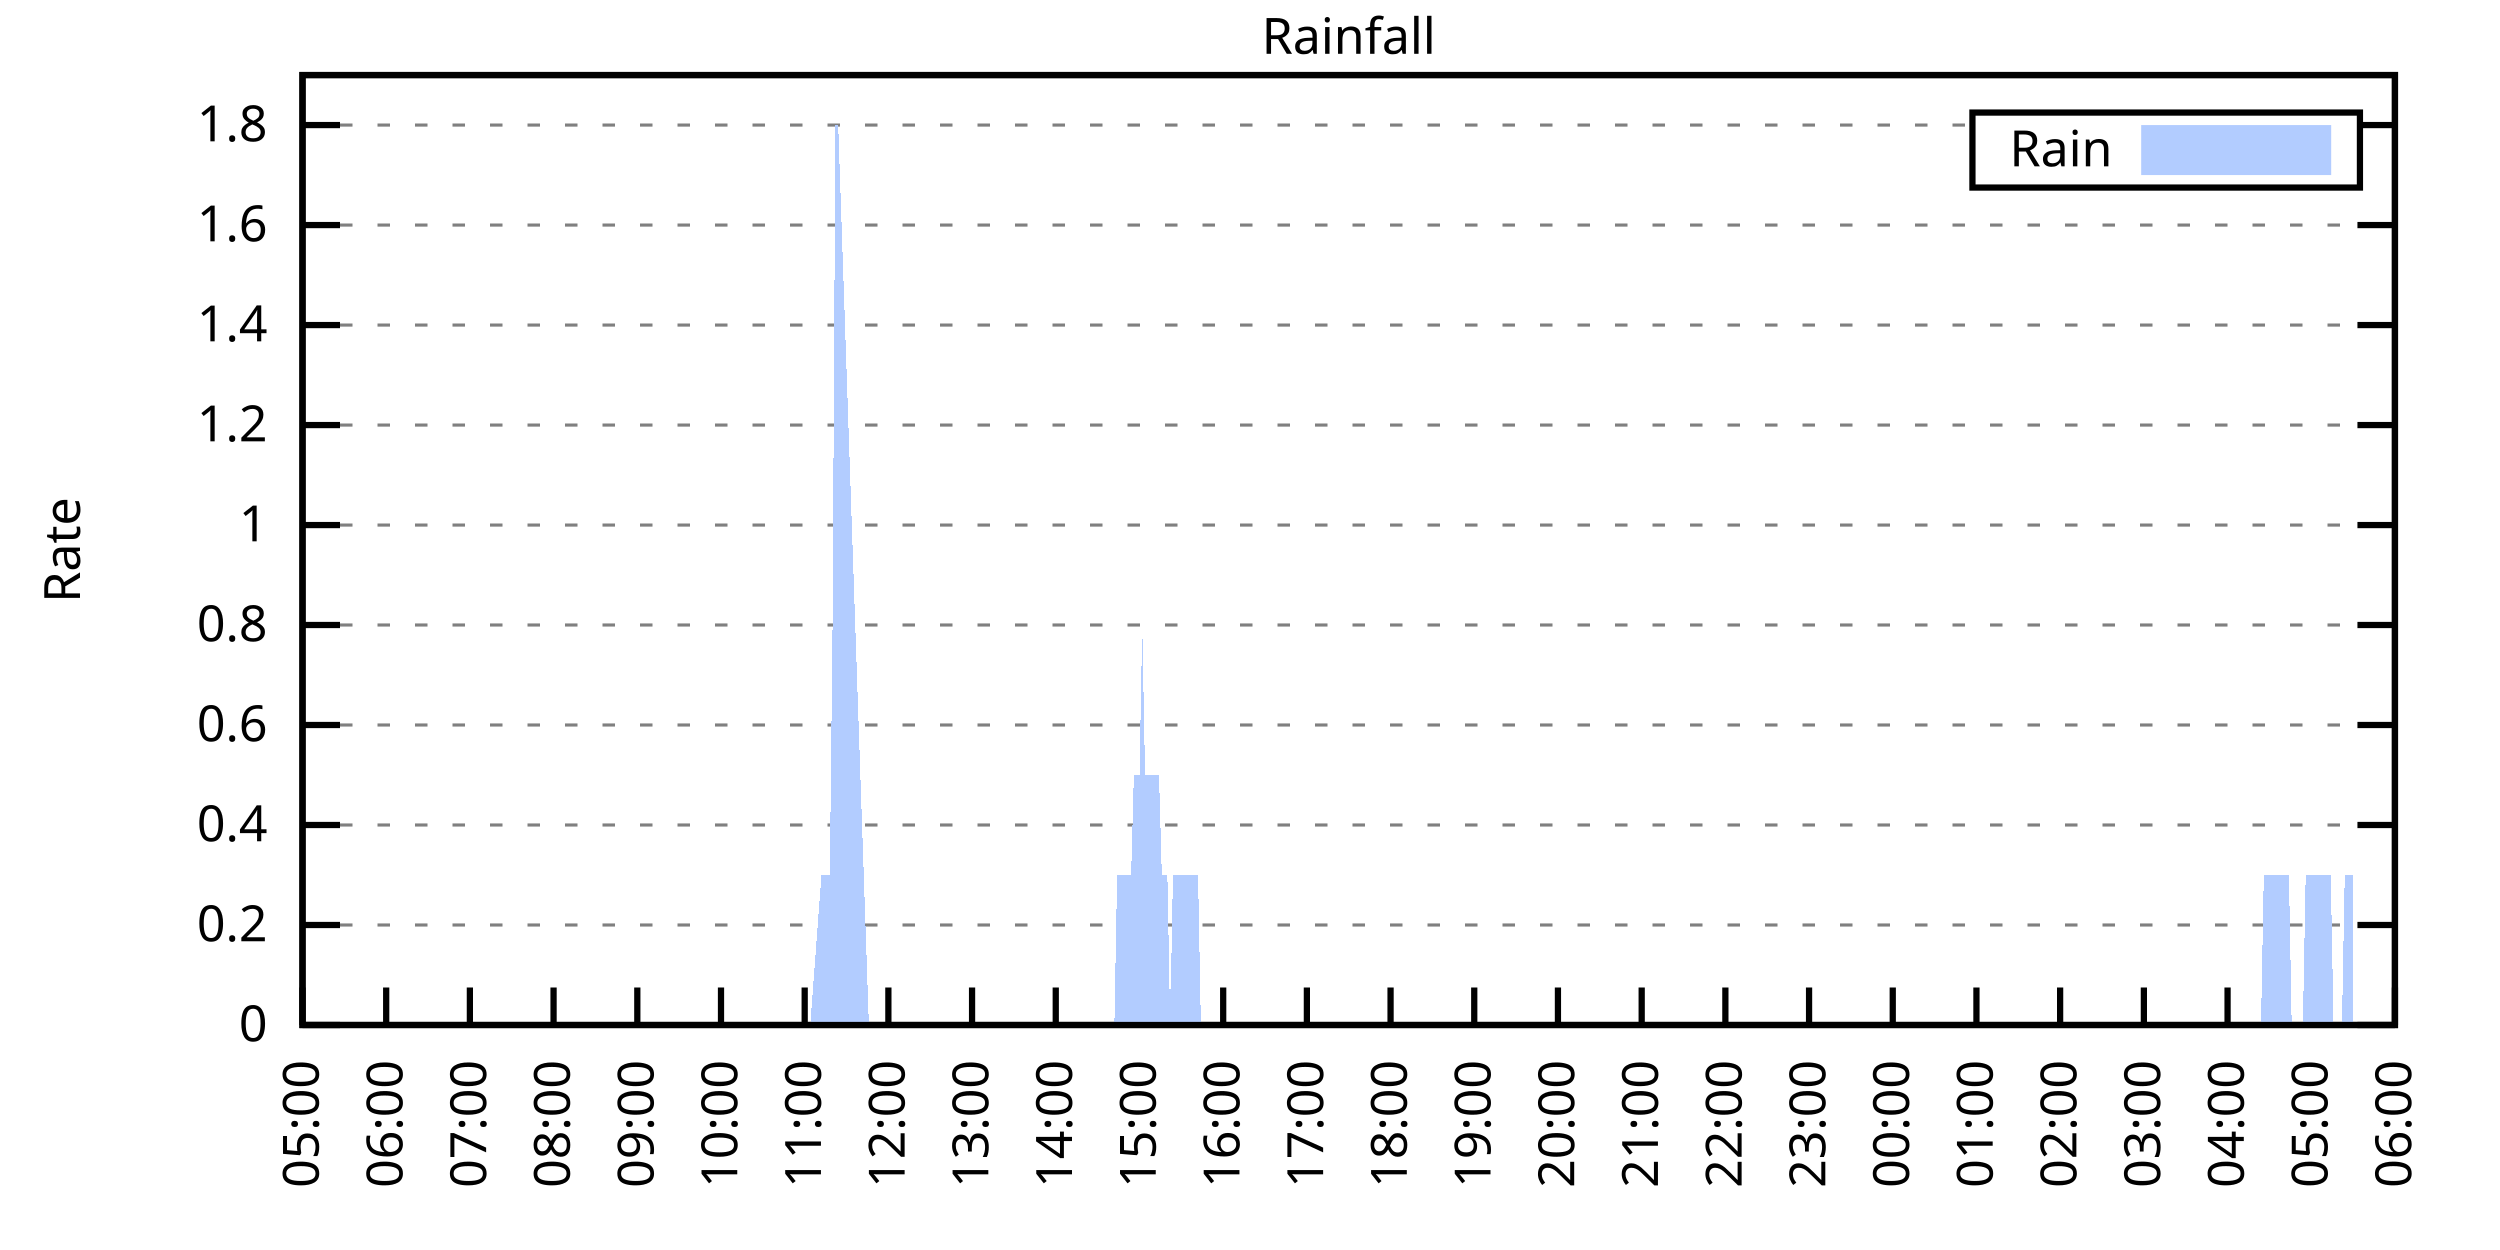
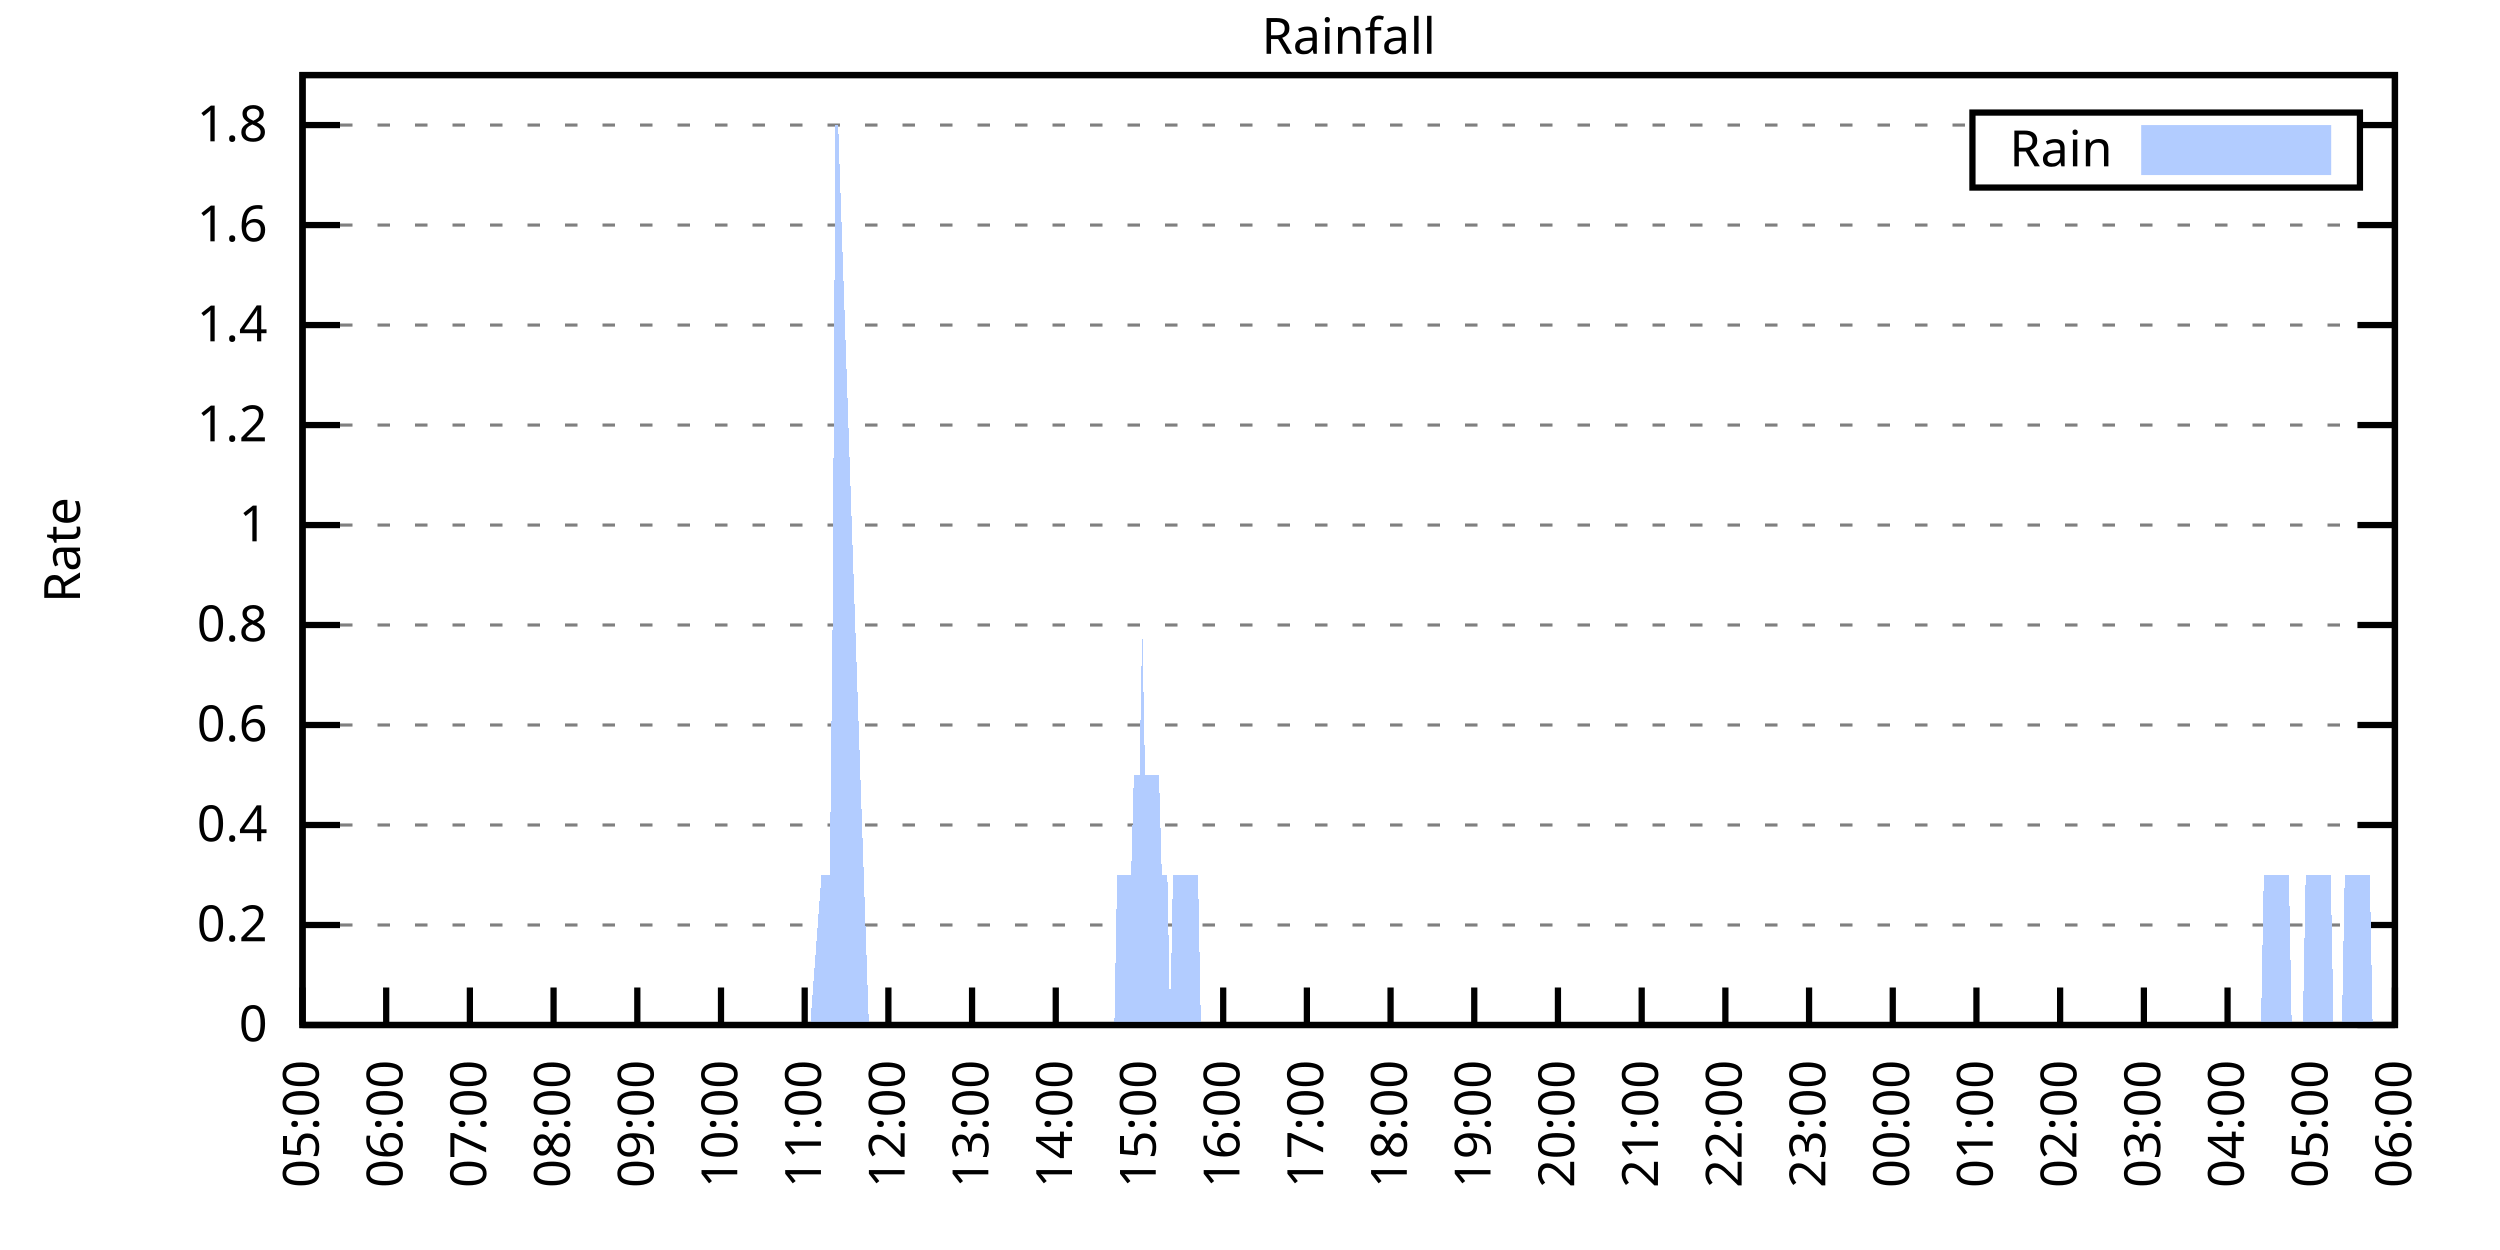
<svg xmlns="http://www.w3.org/2000/svg" xmlns:xlink="http://www.w3.org/1999/xlink" width="400" height="200" viewBox="0 0 400 200">
  <g id="gnuplot_canvas">
    <rect x="0" y="0" width="400" height="200" fill="none" />
    <defs>
      <circle id="gpDot" r="0.5" stroke-width="0.5" stroke="currentColor" />
      <path id="gpPt0" stroke-width="0.333" stroke="currentColor" d="M-1,0 h2 M0,-1 v2" />
      <path id="gpPt1" stroke-width="0.333" stroke="currentColor" d="M-1,-1 L1,1 M1,-1 L-1,1" />
      <path id="gpPt2" stroke-width="0.333" stroke="currentColor" d="M-1,0 L1,0 M0,-1 L0,1 M-1,-1 L1,1 M-1,1 L1,-1" />
      <rect id="gpPt3" stroke-width="0.333" stroke="currentColor" x="-1" y="-1" width="2" height="2" />
      <rect id="gpPt4" stroke-width="0.333" stroke="currentColor" fill="currentColor" x="-1" y="-1" width="2" height="2" />
      <circle id="gpPt5" stroke-width="0.333" stroke="currentColor" cx="0" cy="0" r="1" />
      <use xlink:href="#gpPt5" id="gpPt6" fill="currentColor" stroke="none" />
      <path id="gpPt7" stroke-width="0.333" stroke="currentColor" d="M0,-1.33 L-1.33,0.67 L1.33,0.67 z" />
      <use xlink:href="#gpPt7" id="gpPt8" fill="currentColor" stroke="none" />
      <use xlink:href="#gpPt7" id="gpPt9" stroke="currentColor" transform="rotate(180)" />
      <use xlink:href="#gpPt9" id="gpPt10" fill="currentColor" stroke="none" />
      <use xlink:href="#gpPt3" id="gpPt11" stroke="currentColor" transform="rotate(45)" />
      <use xlink:href="#gpPt11" id="gpPt12" fill="currentColor" stroke="none" />
      <path id="gpPt13" stroke-width="0.333" stroke="currentColor" d="M0,1.330 L1.265,0.411 L0.782,-1.067 L-0.782,-1.076 L-1.265,0.411 z" />
      <use xlink:href="#gpPt13" id="gpPt14" fill="currentColor" stroke="none" />
      <filter id="textbox" filterUnits="objectBoundingBox" x="0" y="0" height="1" width="1">
        <feFlood flood-color="white" flood-opacity="1" result="bgnd" />
        <feComposite in="SourceGraphic" in2="bgnd" operator="atop" />
      </filter>
      <filter id="greybox" filterUnits="objectBoundingBox" x="0" y="0" height="1" width="1">
        <feFlood flood-color="lightgrey" flood-opacity="1" result="grey" />
        <feComposite in="SourceGraphic" in2="grey" operator="atop" />
      </filter>
    </defs>
    <g fill="none" color="white" stroke="currentColor" stroke-width="1.00" stroke-linecap="butt" stroke-linejoin="miter">
</g>
    <g fill="none" color="black" stroke="currentColor" stroke-width="1.00" stroke-linecap="butt" stroke-linejoin="miter">
      <g stroke="none" shape-rendering="crispEdges">
        <polygon fill="rgb(255, 255, 255)" points="48.40,164.00 383.18,164.00 383.18,12.02 48.40,12.02 " />
      </g>
    </g>
    <g fill="none" color="black" stroke="currentColor" stroke-width="1.00" stroke-linecap="butt" stroke-linejoin="miter">
</g>
    <g fill="none" color="black" stroke="black" stroke-width="0.50" stroke-linecap="butt" stroke-linejoin="miter">
</g>
    <g fill="none" color="gray" stroke="currentColor" stroke-width="0.50" stroke-linecap="butt" stroke-linejoin="miter">
      <path stroke="gray" stroke-dasharray="2,4" class="gridline" d="M48.40,164.00 L383.19,164.00  " />
    </g>
    <g fill="none" color="gray" stroke="gray" stroke-width="1.00" stroke-linecap="butt" stroke-linejoin="miter">
</g>
    <g fill="none" color="black" stroke="currentColor" stroke-width="1.00" stroke-linecap="butt" stroke-linejoin="miter">
      <path stroke="black" d="M48.40,164.00 L54.40,164.00 M383.19,164.00 L377.19,164.00  " />
      <g transform="translate(42.80,166.60)" stroke="none" fill="black" font-family="Sans" font-size="8.00" text-anchor="end">
        <text>
          <tspan font-family="Sans"> 0</tspan>
        </text>
      </g>
    </g>
    <g fill="none" color="black" stroke="currentColor" stroke-width="1.00" stroke-linecap="butt" stroke-linejoin="miter">
</g>
    <g fill="none" color="black" stroke="black" stroke-width="0.50" stroke-linecap="butt" stroke-linejoin="miter">
</g>
    <g fill="none" color="gray" stroke="currentColor" stroke-width="0.50" stroke-linecap="butt" stroke-linejoin="miter">
      <path stroke="gray" stroke-dasharray="2,4" class="gridline" d="M48.40,148.00 L383.19,148.00  " />
    </g>
    <g fill="none" color="gray" stroke="gray" stroke-width="1.00" stroke-linecap="butt" stroke-linejoin="miter">
</g>
    <g fill="none" color="black" stroke="currentColor" stroke-width="1.00" stroke-linecap="butt" stroke-linejoin="miter">
      <path stroke="black" d="M48.40,148.00 L54.40,148.00 M383.19,148.00 L377.19,148.00  " />
      <g transform="translate(42.80,150.60)" stroke="none" fill="black" font-family="Sans" font-size="8.00" text-anchor="end">
        <text>
          <tspan font-family="Sans"> 0.2</tspan>
        </text>
      </g>
    </g>
    <g fill="none" color="black" stroke="currentColor" stroke-width="1.00" stroke-linecap="butt" stroke-linejoin="miter">
</g>
    <g fill="none" color="black" stroke="black" stroke-width="0.50" stroke-linecap="butt" stroke-linejoin="miter">
</g>
    <g fill="none" color="gray" stroke="currentColor" stroke-width="0.50" stroke-linecap="butt" stroke-linejoin="miter">
      <path stroke="gray" stroke-dasharray="2,4" class="gridline" d="M48.40,132.00 L383.19,132.00  " />
    </g>
    <g fill="none" color="gray" stroke="gray" stroke-width="1.00" stroke-linecap="butt" stroke-linejoin="miter">
</g>
    <g fill="none" color="black" stroke="currentColor" stroke-width="1.00" stroke-linecap="butt" stroke-linejoin="miter">
      <path stroke="black" d="M48.40,132.00 L54.40,132.00 M383.19,132.00 L377.19,132.00  " />
      <g transform="translate(42.80,134.60)" stroke="none" fill="black" font-family="Sans" font-size="8.00" text-anchor="end">
        <text>
          <tspan font-family="Sans"> 0.4</tspan>
        </text>
      </g>
    </g>
    <g fill="none" color="black" stroke="currentColor" stroke-width="1.00" stroke-linecap="butt" stroke-linejoin="miter">
</g>
    <g fill="none" color="black" stroke="black" stroke-width="0.50" stroke-linecap="butt" stroke-linejoin="miter">
</g>
    <g fill="none" color="gray" stroke="currentColor" stroke-width="0.50" stroke-linecap="butt" stroke-linejoin="miter">
      <path stroke="gray" stroke-dasharray="2,4" class="gridline" d="M48.40,116.00 L383.19,116.00  " />
    </g>
    <g fill="none" color="gray" stroke="gray" stroke-width="1.00" stroke-linecap="butt" stroke-linejoin="miter">
</g>
    <g fill="none" color="black" stroke="currentColor" stroke-width="1.00" stroke-linecap="butt" stroke-linejoin="miter">
      <path stroke="black" d="M48.40,116.00 L54.40,116.00 M383.19,116.00 L377.19,116.00  " />
      <g transform="translate(42.80,118.60)" stroke="none" fill="black" font-family="Sans" font-size="8.00" text-anchor="end">
        <text>
          <tspan font-family="Sans"> 0.6</tspan>
        </text>
      </g>
    </g>
    <g fill="none" color="black" stroke="currentColor" stroke-width="1.00" stroke-linecap="butt" stroke-linejoin="miter">
</g>
    <g fill="none" color="black" stroke="black" stroke-width="0.50" stroke-linecap="butt" stroke-linejoin="miter">
</g>
    <g fill="none" color="gray" stroke="currentColor" stroke-width="0.50" stroke-linecap="butt" stroke-linejoin="miter">
      <path stroke="gray" stroke-dasharray="2,4" class="gridline" d="M48.40,100.00 L383.19,100.00  " />
    </g>
    <g fill="none" color="gray" stroke="gray" stroke-width="1.00" stroke-linecap="butt" stroke-linejoin="miter">
</g>
    <g fill="none" color="black" stroke="currentColor" stroke-width="1.00" stroke-linecap="butt" stroke-linejoin="miter">
      <path stroke="black" d="M48.40,100.00 L54.40,100.00 M383.19,100.00 L377.19,100.00  " />
      <g transform="translate(42.80,102.60)" stroke="none" fill="black" font-family="Sans" font-size="8.00" text-anchor="end">
        <text>
          <tspan font-family="Sans"> 0.8</tspan>
        </text>
      </g>
    </g>
    <g fill="none" color="black" stroke="currentColor" stroke-width="1.00" stroke-linecap="butt" stroke-linejoin="miter">
</g>
    <g fill="none" color="black" stroke="black" stroke-width="0.50" stroke-linecap="butt" stroke-linejoin="miter">
</g>
    <g fill="none" color="gray" stroke="currentColor" stroke-width="0.50" stroke-linecap="butt" stroke-linejoin="miter">
      <path stroke="gray" stroke-dasharray="2,4" class="gridline" d="M48.40,84.01 L383.19,84.01  " />
    </g>
    <g fill="none" color="gray" stroke="gray" stroke-width="1.00" stroke-linecap="butt" stroke-linejoin="miter">
</g>
    <g fill="none" color="black" stroke="currentColor" stroke-width="1.00" stroke-linecap="butt" stroke-linejoin="miter">
      <path stroke="black" d="M48.40,84.01 L54.40,84.01 M383.19,84.01 L377.19,84.01  " />
      <g transform="translate(42.80,86.61)" stroke="none" fill="black" font-family="Sans" font-size="8.00" text-anchor="end">
        <text>
          <tspan font-family="Sans"> 1</tspan>
        </text>
      </g>
    </g>
    <g fill="none" color="black" stroke="currentColor" stroke-width="1.00" stroke-linecap="butt" stroke-linejoin="miter">
</g>
    <g fill="none" color="black" stroke="black" stroke-width="0.50" stroke-linecap="butt" stroke-linejoin="miter">
</g>
    <g fill="none" color="gray" stroke="currentColor" stroke-width="0.50" stroke-linecap="butt" stroke-linejoin="miter">
      <path stroke="gray" stroke-dasharray="2,4" class="gridline" d="M48.40,68.01 L383.19,68.01  " />
    </g>
    <g fill="none" color="gray" stroke="gray" stroke-width="1.00" stroke-linecap="butt" stroke-linejoin="miter">
</g>
    <g fill="none" color="black" stroke="currentColor" stroke-width="1.00" stroke-linecap="butt" stroke-linejoin="miter">
      <path stroke="black" d="M48.40,68.01 L54.40,68.01 M383.19,68.01 L377.19,68.01  " />
      <g transform="translate(42.80,70.61)" stroke="none" fill="black" font-family="Sans" font-size="8.00" text-anchor="end">
        <text>
          <tspan font-family="Sans"> 1.2</tspan>
        </text>
      </g>
    </g>
    <g fill="none" color="black" stroke="currentColor" stroke-width="1.00" stroke-linecap="butt" stroke-linejoin="miter">
</g>
    <g fill="none" color="black" stroke="black" stroke-width="0.50" stroke-linecap="butt" stroke-linejoin="miter">
</g>
    <g fill="none" color="gray" stroke="currentColor" stroke-width="0.50" stroke-linecap="butt" stroke-linejoin="miter">
      <path stroke="gray" stroke-dasharray="2,4" class="gridline" d="M48.40,52.01 L383.19,52.01  " />
    </g>
    <g fill="none" color="gray" stroke="gray" stroke-width="1.00" stroke-linecap="butt" stroke-linejoin="miter">
</g>
    <g fill="none" color="black" stroke="currentColor" stroke-width="1.00" stroke-linecap="butt" stroke-linejoin="miter">
      <path stroke="black" d="M48.40,52.01 L54.40,52.01 M383.19,52.01 L377.19,52.01  " />
      <g transform="translate(42.80,54.61)" stroke="none" fill="black" font-family="Sans" font-size="8.00" text-anchor="end">
        <text>
          <tspan font-family="Sans"> 1.4</tspan>
        </text>
      </g>
    </g>
    <g fill="none" color="black" stroke="currentColor" stroke-width="1.00" stroke-linecap="butt" stroke-linejoin="miter">
</g>
    <g fill="none" color="black" stroke="black" stroke-width="0.50" stroke-linecap="butt" stroke-linejoin="miter">
</g>
    <g fill="none" color="gray" stroke="currentColor" stroke-width="0.50" stroke-linecap="butt" stroke-linejoin="miter">
      <path stroke="gray" stroke-dasharray="2,4" class="gridline" d="M48.40,36.01 L383.19,36.01  " />
    </g>
    <g fill="none" color="gray" stroke="gray" stroke-width="1.00" stroke-linecap="butt" stroke-linejoin="miter">
</g>
    <g fill="none" color="black" stroke="currentColor" stroke-width="1.00" stroke-linecap="butt" stroke-linejoin="miter">
      <path stroke="black" d="M48.40,36.01 L54.40,36.01 M383.19,36.01 L377.19,36.01  " />
      <g transform="translate(42.80,38.61)" stroke="none" fill="black" font-family="Sans" font-size="8.00" text-anchor="end">
        <text>
          <tspan font-family="Sans"> 1.6</tspan>
        </text>
      </g>
    </g>
    <g fill="none" color="black" stroke="currentColor" stroke-width="1.00" stroke-linecap="butt" stroke-linejoin="miter">
</g>
    <g fill="none" color="black" stroke="black" stroke-width="0.50" stroke-linecap="butt" stroke-linejoin="miter">
</g>
    <g fill="none" color="gray" stroke="currentColor" stroke-width="0.50" stroke-linecap="butt" stroke-linejoin="miter">
      <path stroke="gray" stroke-dasharray="2,4" class="gridline" d="M48.40,20.01 L315.59,20.01 M377.59,20.01 L383.19,20.01  " />
    </g>
    <g fill="none" color="gray" stroke="gray" stroke-width="1.00" stroke-linecap="butt" stroke-linejoin="miter">
</g>
    <g fill="none" color="black" stroke="currentColor" stroke-width="1.00" stroke-linecap="butt" stroke-linejoin="miter">
      <path stroke="black" d="M48.40,20.01 L54.40,20.01 M383.19,20.01 L377.19,20.01  " />
      <g transform="translate(42.80,22.61)" stroke="none" fill="black" font-family="Sans" font-size="8.00" text-anchor="end">
        <text>
          <tspan font-family="Sans"> 1.8</tspan>
        </text>
      </g>
    </g>
    <g fill="none" color="black" stroke="currentColor" stroke-width="1.00" stroke-linecap="butt" stroke-linejoin="miter">
      <path stroke="black" d="M48.40,164.00 L48.40,158.00  " />
      <g transform="translate(51.00,169.60) rotate(270.00)" stroke="none" fill="black" font-family="Sans" font-size="8.00" text-anchor="end">
        <text>
          <tspan font-family="Sans">05:00</tspan>
        </text>
      </g>
    </g>
    <g fill="none" color="black" stroke="currentColor" stroke-width="1.00" stroke-linecap="butt" stroke-linejoin="miter">
      <path stroke="black" d="M61.79,164.00 L61.79,158.00  " />
      <g transform="translate(64.39,169.60) rotate(270.00)" stroke="none" fill="black" font-family="Sans" font-size="8.00" text-anchor="end">
        <text>
          <tspan font-family="Sans">06:00</tspan>
        </text>
      </g>
    </g>
    <g fill="none" color="black" stroke="currentColor" stroke-width="1.00" stroke-linecap="butt" stroke-linejoin="miter">
      <path stroke="black" d="M75.18,164.00 L75.18,158.00  " />
      <g transform="translate(77.78,169.60) rotate(270.00)" stroke="none" fill="black" font-family="Sans" font-size="8.00" text-anchor="end">
        <text>
          <tspan font-family="Sans">07:00</tspan>
        </text>
      </g>
    </g>
    <g fill="none" color="black" stroke="currentColor" stroke-width="1.00" stroke-linecap="butt" stroke-linejoin="miter">
      <path stroke="black" d="M88.57,164.00 L88.57,158.00  " />
      <g transform="translate(91.17,169.60) rotate(270.00)" stroke="none" fill="black" font-family="Sans" font-size="8.00" text-anchor="end">
        <text>
          <tspan font-family="Sans">08:00</tspan>
        </text>
      </g>
    </g>
    <g fill="none" color="black" stroke="currentColor" stroke-width="1.00" stroke-linecap="butt" stroke-linejoin="miter">
      <path stroke="black" d="M101.97,164.00 L101.97,158.00  " />
      <g transform="translate(104.57,169.60) rotate(270.00)" stroke="none" fill="black" font-family="Sans" font-size="8.00" text-anchor="end">
        <text>
          <tspan font-family="Sans">09:00</tspan>
        </text>
      </g>
    </g>
    <g fill="none" color="black" stroke="currentColor" stroke-width="1.00" stroke-linecap="butt" stroke-linejoin="miter">
      <path stroke="black" d="M115.36,164.00 L115.36,158.00  " />
      <g transform="translate(117.96,169.60) rotate(270.00)" stroke="none" fill="black" font-family="Sans" font-size="8.00" text-anchor="end">
        <text>
          <tspan font-family="Sans">10:00</tspan>
        </text>
      </g>
    </g>
    <g fill="none" color="black" stroke="currentColor" stroke-width="1.00" stroke-linecap="butt" stroke-linejoin="miter">
      <path stroke="black" d="M128.75,164.00 L128.75,158.00  " />
      <g transform="translate(131.35,169.60) rotate(270.00)" stroke="none" fill="black" font-family="Sans" font-size="8.00" text-anchor="end">
        <text>
          <tspan font-family="Sans">11:00</tspan>
        </text>
      </g>
    </g>
    <g fill="none" color="black" stroke="currentColor" stroke-width="1.00" stroke-linecap="butt" stroke-linejoin="miter">
      <path stroke="black" d="M142.14,164.00 L142.14,158.00  " />
      <g transform="translate(144.74,169.60) rotate(270.00)" stroke="none" fill="black" font-family="Sans" font-size="8.00" text-anchor="end">
        <text>
          <tspan font-family="Sans">12:00</tspan>
        </text>
      </g>
    </g>
    <g fill="none" color="black" stroke="currentColor" stroke-width="1.00" stroke-linecap="butt" stroke-linejoin="miter">
      <path stroke="black" d="M155.53,164.00 L155.53,158.00  " />
      <g transform="translate(158.13,169.60) rotate(270.00)" stroke="none" fill="black" font-family="Sans" font-size="8.00" text-anchor="end">
        <text>
          <tspan font-family="Sans">13:00</tspan>
        </text>
      </g>
    </g>
    <g fill="none" color="black" stroke="currentColor" stroke-width="1.00" stroke-linecap="butt" stroke-linejoin="miter">
      <path stroke="black" d="M168.92,164.00 L168.92,158.00  " />
      <g transform="translate(171.52,169.60) rotate(270.00)" stroke="none" fill="black" font-family="Sans" font-size="8.00" text-anchor="end">
        <text>
          <tspan font-family="Sans">14:00</tspan>
        </text>
      </g>
    </g>
    <g fill="none" color="black" stroke="currentColor" stroke-width="1.00" stroke-linecap="butt" stroke-linejoin="miter">
      <path stroke="black" d="M182.32,164.00 L182.32,158.00  " />
      <g transform="translate(184.92,169.60) rotate(270.00)" stroke="none" fill="black" font-family="Sans" font-size="8.00" text-anchor="end">
        <text>
          <tspan font-family="Sans">15:00</tspan>
        </text>
      </g>
    </g>
    <g fill="none" color="black" stroke="currentColor" stroke-width="1.00" stroke-linecap="butt" stroke-linejoin="miter">
      <path stroke="black" d="M195.71,164.00 L195.71,158.00  " />
      <g transform="translate(198.31,169.60) rotate(270.00)" stroke="none" fill="black" font-family="Sans" font-size="8.00" text-anchor="end">
        <text>
          <tspan font-family="Sans">16:00</tspan>
        </text>
      </g>
    </g>
    <g fill="none" color="black" stroke="currentColor" stroke-width="1.00" stroke-linecap="butt" stroke-linejoin="miter">
      <path stroke="black" d="M209.10,164.00 L209.10,158.00  " />
      <g transform="translate(211.70,169.60) rotate(270.00)" stroke="none" fill="black" font-family="Sans" font-size="8.00" text-anchor="end">
        <text>
          <tspan font-family="Sans">17:00</tspan>
        </text>
      </g>
    </g>
    <g fill="none" color="black" stroke="currentColor" stroke-width="1.00" stroke-linecap="butt" stroke-linejoin="miter">
      <path stroke="black" d="M222.49,164.00 L222.49,158.00  " />
      <g transform="translate(225.09,169.60) rotate(270.00)" stroke="none" fill="black" font-family="Sans" font-size="8.00" text-anchor="end">
        <text>
          <tspan font-family="Sans">18:00</tspan>
        </text>
      </g>
    </g>
    <g fill="none" color="black" stroke="currentColor" stroke-width="1.00" stroke-linecap="butt" stroke-linejoin="miter">
      <path stroke="black" d="M235.88,164.00 L235.88,158.00  " />
      <g transform="translate(238.48,169.60) rotate(270.00)" stroke="none" fill="black" font-family="Sans" font-size="8.00" text-anchor="end">
        <text>
          <tspan font-family="Sans">19:00</tspan>
        </text>
      </g>
    </g>
    <g fill="none" color="black" stroke="currentColor" stroke-width="1.00" stroke-linecap="butt" stroke-linejoin="miter">
      <path stroke="black" d="M249.27,164.00 L249.27,158.00  " />
      <g transform="translate(251.87,169.60) rotate(270.00)" stroke="none" fill="black" font-family="Sans" font-size="8.00" text-anchor="end">
        <text>
          <tspan font-family="Sans">20:00</tspan>
        </text>
      </g>
    </g>
    <g fill="none" color="black" stroke="currentColor" stroke-width="1.00" stroke-linecap="butt" stroke-linejoin="miter">
      <path stroke="black" d="M262.67,164.00 L262.67,158.00  " />
      <g transform="translate(265.27,169.60) rotate(270.00)" stroke="none" fill="black" font-family="Sans" font-size="8.00" text-anchor="end">
        <text>
          <tspan font-family="Sans">21:00</tspan>
        </text>
      </g>
    </g>
    <g fill="none" color="black" stroke="currentColor" stroke-width="1.00" stroke-linecap="butt" stroke-linejoin="miter">
      <path stroke="black" d="M276.06,164.00 L276.06,158.00  " />
      <g transform="translate(278.66,169.60) rotate(270.00)" stroke="none" fill="black" font-family="Sans" font-size="8.00" text-anchor="end">
        <text>
          <tspan font-family="Sans">22:00</tspan>
        </text>
      </g>
    </g>
    <g fill="none" color="black" stroke="currentColor" stroke-width="1.00" stroke-linecap="butt" stroke-linejoin="miter">
      <path stroke="black" d="M289.45,164.00 L289.45,158.00  " />
      <g transform="translate(292.05,169.60) rotate(270.00)" stroke="none" fill="black" font-family="Sans" font-size="8.00" text-anchor="end">
        <text>
          <tspan font-family="Sans">23:00</tspan>
        </text>
      </g>
    </g>
    <g fill="none" color="black" stroke="currentColor" stroke-width="1.00" stroke-linecap="butt" stroke-linejoin="miter">
      <path stroke="black" d="M302.84,164.00 L302.84,158.00  " />
      <g transform="translate(305.44,169.60) rotate(270.00)" stroke="none" fill="black" font-family="Sans" font-size="8.00" text-anchor="end">
        <text>
          <tspan font-family="Sans">00:00</tspan>
        </text>
      </g>
    </g>
    <g fill="none" color="black" stroke="currentColor" stroke-width="1.00" stroke-linecap="butt" stroke-linejoin="miter">
      <path stroke="black" d="M316.23,164.00 L316.23,158.00  " />
      <g transform="translate(318.83,169.60) rotate(270.00)" stroke="none" fill="black" font-family="Sans" font-size="8.00" text-anchor="end">
        <text>
          <tspan font-family="Sans">01:00</tspan>
        </text>
      </g>
    </g>
    <g fill="none" color="black" stroke="currentColor" stroke-width="1.00" stroke-linecap="butt" stroke-linejoin="miter">
      <path stroke="black" d="M329.62,164.00 L329.62,158.00  " />
      <g transform="translate(332.22,169.60) rotate(270.00)" stroke="none" fill="black" font-family="Sans" font-size="8.00" text-anchor="end">
        <text>
          <tspan font-family="Sans">02:00</tspan>
        </text>
      </g>
    </g>
    <g fill="none" color="black" stroke="currentColor" stroke-width="1.00" stroke-linecap="butt" stroke-linejoin="miter">
      <path stroke="black" d="M343.02,164.00 L343.02,158.00  " />
      <g transform="translate(345.62,169.60) rotate(270.00)" stroke="none" fill="black" font-family="Sans" font-size="8.00" text-anchor="end">
        <text>
          <tspan font-family="Sans">03:00</tspan>
        </text>
      </g>
    </g>
    <g fill="none" color="black" stroke="currentColor" stroke-width="1.00" stroke-linecap="butt" stroke-linejoin="miter">
      <path stroke="black" d="M356.41,164.00 L356.41,158.00  " />
      <g transform="translate(359.01,169.60) rotate(270.00)" stroke="none" fill="black" font-family="Sans" font-size="8.00" text-anchor="end">
        <text>
          <tspan font-family="Sans">04:00</tspan>
        </text>
      </g>
    </g>
    <g fill="none" color="black" stroke="currentColor" stroke-width="1.00" stroke-linecap="butt" stroke-linejoin="miter">
      <path stroke="black" d="M369.80,164.00 L369.80,158.00  " />
      <g transform="translate(372.40,169.60) rotate(270.00)" stroke="none" fill="black" font-family="Sans" font-size="8.00" text-anchor="end">
        <text>
          <tspan font-family="Sans">05:00</tspan>
        </text>
      </g>
    </g>
    <g fill="none" color="black" stroke="currentColor" stroke-width="1.00" stroke-linecap="butt" stroke-linejoin="miter">
      <path stroke="black" d="M383.19,164.00 L383.19,158.00  " />
      <g transform="translate(385.79,169.60) rotate(270.00)" stroke="none" fill="black" font-family="Sans" font-size="8.00" text-anchor="end">
        <text>
          <tspan font-family="Sans">06:00</tspan>
        </text>
      </g>
    </g>
    <g fill="none" color="black" stroke="currentColor" stroke-width="1.00" stroke-linecap="butt" stroke-linejoin="miter">
</g>
    <g fill="none" color="black" stroke="currentColor" stroke-width="1.00" stroke-linecap="butt" stroke-linejoin="miter">
      <path stroke="black" d="M48.40,12.01 L48.40,164.00 L383.19,164.00 L383.19,12.01 L48.40,12.01 Z  " />
    </g>
    <g fill="none" color="black" stroke="currentColor" stroke-width="1.00" stroke-linecap="butt" stroke-linejoin="miter">
</g>
    <g fill="none" color="black" stroke="currentColor" stroke-width="1.00" stroke-linecap="butt" stroke-linejoin="miter">
      <path stroke="black" d="M315.59,30.01 L315.59,18.01 L377.59,18.01 L377.59,30.01 L315.59,30.01 Z  " />
    </g>
    <g id="Rainfall_plot_1">
      <g fill="none" color="white" stroke="black" stroke-width="2.00" stroke-linecap="butt" stroke-linejoin="miter">
</g>
      <g fill="none" color="black" stroke="currentColor" stroke-width="2.00" stroke-linecap="butt" stroke-linejoin="miter">
        <g transform="translate(337.99,26.61)" stroke="none" fill="black" font-family="Sans" font-size="8.00" text-anchor="end">
          <text>
            <tspan font-family="Sans">Rain</tspan>
          </text>
        </g>
      </g>
      <g fill="none" color="black" stroke="currentColor" stroke-width="2.00" stroke-linecap="butt" stroke-linejoin="miter">
        <g stroke="none" shape-rendering="crispEdges">
          <polygon fill="rgb(178, 204, 255)" points="343.59,27.01 371.99,27.01 371.99,21.01 343.59,21.01 " />
        </g>
        <path stroke="rgb(178, 204, 255)" d="M343.59,27.01 L371.99,27.01 L371.99,21.01 L343.59,21.01 L343.59,27.01 Z  " />
      </g>
      <g fill="none" color="black" stroke="currentColor" stroke-width="2.00" stroke-linecap="butt" stroke-linejoin="miter">
        <g stroke="none" shape-rendering="crispEdges">
-           <polygon fill="rgb(178, 204, 255)" points="55.54,164.00 55.99,164.00 56.43,164.00 56.88,164.00 57.33,164.00 57.77,164.00 58.22,164.00 58.67,164.00 59.11,164.00 59.56,164.00 60.01,164.00 60.45,164.00 60.90,164.00 61.35,164.00 61.79,164.00 62.24,164.00 62.68,164.00 63.13,164.00 63.58,164.00 64.02,164.00 64.47,164.00 64.92,164.00 65.36,164.00 65.81,164.00 66.26,164.00 66.70,164.00 67.15,164.00 67.59,164.00 68.04,164.00 68.49,164.00 68.93,164.00 69.38,164.00 69.83,164.00 70.27,164.00 70.72,164.00 71.17,164.00 71.61,164.00 72.06,164.00 72.50,164.00 72.95,164.00 73.40,164.00 73.84,164.00 74.29,164.00 74.74,164.00 75.18,164.00 75.63,164.00 76.08,164.00 76.52,164.00 76.97,164.00 77.42,164.00 77.86,164.00 78.31,164.00 78.75,164.00 79.20,164.00 79.65,164.00 80.09,164.00 80.54,164.00 80.99,164.00 81.43,164.00 81.88,164.00 82.33,164.00 82.77,164.00 83.22,164.00 83.66,164.00 84.11,164.00 84.56,164.00 85.00,164.00 85.45,164.00 85.90,164.00 86.34,164.00 86.79,164.00 87.24,164.00 87.68,164.00 88.13,164.00 88.57,164.00 89.02,164.00 89.47,164.00 89.91,164.00 90.36,164.00 90.81,164.00 91.25,164.00 91.70,164.00 92.15,164.00 92.59,164.00 93.04,164.00 93.49,164.00 93.93,164.00 94.38,164.00 94.82,164.00 95.27,164.00 95.72,164.00 96.16,164.00 96.61,164.00 97.06,164.00 97.50,164.00 97.95,164.00 98.40,164.00 98.84,164.00 99.29,164.00 99.73,164.00 100.18,164.00 100.63,164.00 101.07,164.00 101.52,164.00 101.97,164.00 102.41,164.00 102.86,164.00 103.31,164.00 103.75,164.00 104.20,164.00 104.64,164.00 105.09,164.00 105.54,164.00 105.98,164.00 106.43,164.00 106.88,164.00 107.32,164.00 107.77,164.00 108.22,164.00 108.66,164.00 109.11,164.00 109.55,164.00 110.00,164.00 110.45,164.00 110.89,164.00 111.34,164.00 111.79,164.00 112.23,164.00 112.68,164.00 113.13,164.00 113.57,164.00 114.02,164.00 114.47,164.00 114.91,164.00 115.36,164.00 115.80,164.00 116.25,164.00 116.70,164.00 117.14,164.00 117.59,164.00 118.04,164.00 118.48,164.00 118.93,164.00 119.38,164.00 119.82,164.00 120.27,164.00 120.71,164.00 121.16,164.00 121.61,164.00 122.05,164.00 122.50,164.00 122.95,164.00 123.39,164.00 123.84,164.00 124.29,164.00 124.73,164.00 125.18,164.00 125.62,164.00 126.07,164.00 126.52,164.00 126.96,164.00 127.41,164.00 127.86,164.00 128.30,164.00 128.75,164.00 129.20,164.00 129.64,164.00 131.43,140.00 131.87,140.00 132.32,140.00 132.77,140.00 133.21,100.00 133.66,20.01 134.11,20.01 139.02,164.00 139.46,164.00 139.91,164.00 140.36,164.00 140.80,164.00 141.25,164.00 141.69,164.00 142.14,164.00 142.59,164.00 143.03,164.00 143.48,164.00 143.93,164.00 144.37,164.00 144.82,164.00 145.27,164.00 145.71,164.00 146.16,164.00 146.61,164.00 147.05,164.00 147.50,164.00 147.94,164.00 148.39,164.00 148.84,164.00 149.28,164.00 149.73,164.00 150.18,164.00 150.62,164.00 151.07,164.00 151.52,164.00 151.96,164.00 152.41,164.00 152.85,164.00 153.30,164.00 153.75,164.00 154.19,164.00 154.64,164.00 155.09,164.00 155.53,164.00 155.98,164.00 156.43,164.00 156.87,164.00 157.32,164.00 157.76,164.00 158.21,164.00 158.66,164.00 159.10,164.00 159.55,164.00 160.00,164.00 160.44,164.00 160.89,164.00 161.34,164.00 161.78,164.00 162.23,164.00 162.67,164.00 163.12,164.00 163.57,164.00 164.01,164.00 164.46,164.00 164.91,164.00 165.35,164.00 165.80,164.00 166.25,164.00 166.69,164.00 167.14,164.00 167.59,164.00 168.03,164.00 168.48,164.00 168.92,164.00 169.37,164.00 169.82,164.00 170.26,164.00 170.71,164.00 171.16,164.00 171.60,164.00 172.05,164.00 172.50,164.00 172.94,164.00 173.39,164.00 173.83,164.00 174.28,164.00 174.73,164.00 175.17,164.00 175.62,164.00 176.07,164.00 176.51,164.00 176.96,164.00 177.41,164.00 177.85,164.00 178.30,164.00 178.74,140.00 179.19,140.00 179.64,140.00 180.08,140.00 180.53,140.00 180.98,140.00 181.42,124.00 181.87,124.00 182.32,124.00 182.76,100.00 183.21,124.00 183.66,124.00 184.10,124.00 184.55,124.00 184.99,124.00 185.44,124.00 185.89,140.00 186.33,140.00 186.78,140.00 187.23,164.00 187.67,140.00 188.12,140.00 188.57,140.00 189.01,140.00 189.46,140.00 189.90,140.00 190.35,140.00 190.80,140.00 191.24,140.00 191.69,140.00 192.14,164.00 192.58,164.00 193.03,164.00 193.48,164.00 193.92,164.00 194.37,164.00 194.81,164.00 195.26,164.00 195.71,164.00 196.15,164.00 196.60,164.00 197.05,164.00 197.49,164.00 197.94,164.00 198.39,164.00 198.83,164.00 199.28,164.00 199.73,164.00 200.17,164.00 200.62,164.00 201.06,164.00 201.51,164.00 201.96,164.00 202.40,164.00 202.85,164.00 203.30,164.00 203.74,164.00 204.19,164.00 204.64,164.00 205.08,164.00 205.53,164.00 205.97,164.00 206.42,164.00 206.87,164.00 207.31,164.00 207.76,164.00 208.21,164.00 208.65,164.00 209.10,164.00 209.55,164.00 209.99,164.00 210.44,164.00 210.88,164.00 211.33,164.00 211.78,164.00 212.22,164.00 212.67,164.00 213.12,164.00 213.56,164.00 214.01,164.00 214.46,164.00 214.90,164.00 215.35,164.00 215.80,164.00 216.24,164.00 216.69,164.00 217.13,164.00 217.58,164.00 218.03,164.00 218.47,164.00 218.92,164.00 219.37,164.00 219.81,164.00 220.26,164.00 220.71,164.00 221.15,164.00 221.60,164.00 222.04,164.00 222.49,164.00 222.94,164.00 223.38,164.00 223.83,164.00 224.28,164.00 224.72,164.00 225.17,164.00 225.62,164.00 226.06,164.00 226.51,164.00 226.95,164.00 227.40,164.00 227.85,164.00 228.29,164.00 228.74,164.00 229.19,164.00 229.63,164.00 230.08,164.00 230.53,164.00 230.97,164.00 231.42,164.00 231.86,164.00 232.31,164.00 232.76,164.00 233.20,164.00 233.65,164.00 234.10,164.00 234.54,164.00 234.99,164.00 235.44,164.00 235.88,164.00 236.33,164.00 236.78,164.00 237.22,164.00 237.67,164.00 238.11,164.00 238.56,164.00 239.01,164.00 239.45,164.00 239.90,164.00 240.35,164.00 240.79,164.00 241.24,164.00 241.69,164.00 242.13,164.00 242.58,164.00 243.02,164.00 243.47,164.00 243.92,164.00 244.36,164.00 244.81,164.00 245.26,164.00 245.70,164.00 246.15,164.00 246.60,164.00 247.04,164.00 247.49,164.00 247.93,164.00 248.38,164.00 248.83,164.00 249.27,164.00 249.72,164.00 250.17,164.00 250.61,164.00 251.06,164.00 251.51,164.00 251.95,164.00 252.40,164.00 252.85,164.00 253.29,164.00 253.74,164.00 254.18,164.00 254.63,164.00 255.08,164.00 255.52,164.00 255.97,164.00 256.42,164.00 256.86,164.00 257.31,164.00 257.76,164.00 258.20,164.00 258.65,164.00 259.09,164.00 259.54,164.00 259.99,164.00 260.43,164.00 260.88,164.00 261.33,164.00 261.77,164.00 262.22,164.00 262.67,164.00 263.11,164.00 263.56,164.00 264.00,164.00 264.45,164.00 264.90,164.00 265.34,164.00 265.79,164.00 266.24,164.00 266.68,164.00 267.13,164.00 267.58,164.00 268.02,164.00 268.47,164.00 268.92,164.00 269.36,164.00 269.81,164.00 270.25,164.00 270.70,164.00 271.15,164.00 271.59,164.00 272.04,164.00 272.49,164.00 272.93,164.00 273.38,164.00 273.83,164.00 274.27,164.00 274.72,164.00 275.16,164.00 275.61,164.00 276.06,164.00 276.50,164.00 276.95,164.00 277.40,164.00 277.84,164.00 278.29,164.00 278.74,164.00 279.18,164.00 279.63,164.00 280.07,164.00 280.52,164.00 280.97,164.00 281.41,164.00 281.86,164.00 282.31,164.00 282.75,164.00 283.20,164.00 283.65,164.00 284.09,164.00 284.54,164.00 284.98,164.00 285.43,164.00 285.88,164.00 286.32,164.00 286.77,164.00 287.22,164.00 287.66,164.00 288.11,164.00 288.56,164.00 289.00,164.00 289.45,164.00 289.90,164.00 290.34,164.00 290.79,164.00 291.23,164.00 291.68,164.00 292.13,164.00 292.57,164.00 293.02,164.00 293.47,164.00 293.91,164.00 294.36,164.00 294.81,164.00 295.25,164.00 295.70,164.00 296.14,164.00 296.59,164.00 297.04,164.00 297.48,164.00 297.93,164.00 298.38,164.00 298.82,164.00 299.27,164.00 299.72,164.00 300.16,164.00 300.61,164.00 301.05,164.00 301.50,164.00 301.95,164.00 302.39,164.00 302.84,164.00 303.29,164.00 303.73,164.00 304.18,164.00 304.63,164.00 305.07,164.00 305.52,164.00 305.97,164.00 306.41,164.00 306.86,164.00 307.30,164.00 307.75,164.00 308.20,164.00 308.64,164.00 309.09,164.00 309.54,164.00 309.98,164.00 310.43,164.00 310.88,164.00 311.32,164.00 311.77,164.00 312.21,164.00 312.66,164.00 313.11,164.00 313.55,164.00 314.00,164.00 314.45,164.00 314.89,164.00 315.34,164.00 315.79,164.00 316.23,164.00 316.68,164.00 317.12,164.00 317.57,164.00 318.02,164.00 318.46,164.00 318.91,164.00 319.36,164.00 319.80,164.00 320.25,164.00 320.70,164.00 321.14,164.00 321.59,164.00 322.04,164.00 322.48,164.00 322.93,164.00 323.37,164.00 323.82,164.00 324.27,164.00 324.71,164.00 325.16,164.00 325.61,164.00 326.05,164.00 326.50,164.00 326.95,164.00 327.39,164.00 327.84,164.00 328.28,164.00 328.73,164.00 329.18,164.00 329.62,164.00 330.07,164.00 330.52,164.00 330.96,164.00 331.41,164.00 331.86,164.00 332.30,164.00 332.75,164.00 333.19,164.00 333.64,164.00 334.09,164.00 334.53,164.00 334.98,164.00 335.43,164.00 335.87,164.00 336.32,164.00 336.77,164.00 337.21,164.00 337.66,164.00 338.10,164.00 338.55,164.00 339.00,164.00 339.44,164.00 339.89,164.00 340.34,164.00 340.78,164.00 341.23,164.00 341.68,164.00 342.12,164.00 342.57,164.00 343.02,164.00 343.46,164.00 343.91,164.00 344.35,164.00 344.80,164.00 345.25,164.00 345.69,164.00 346.14,164.00 346.59,164.00 347.03,164.00 347.48,164.00 347.93,164.00 348.37,164.00 348.82,164.00 349.26,164.00 349.71,164.00 350.16,164.00 350.60,164.00 351.05,164.00 351.50,164.00 351.94,164.00 352.39,164.00 352.84,164.00 353.28,164.00 353.73,164.00 354.17,164.00 354.62,164.00 355.07,164.00 355.51,164.00 355.96,164.00 356.41,164.00 356.85,164.00 357.30,164.00 357.75,164.00 358.19,164.00 358.64,164.00 359.09,164.00 359.53,164.00 359.98,164.00 360.42,164.00 360.87,164.00 361.32,164.00 361.76,164.00 362.21,140.00 362.66,140.00 363.10,140.00 363.55,140.00 364.00,140.00 364.44,140.00 364.89,140.00 365.33,140.00 365.78,140.00 366.23,140.00 366.67,164.00 367.12,164.00 367.57,164.00 368.01,164.00 368.46,164.00 368.91,140.00 369.35,140.00 369.80,140.00 370.24,140.00 370.69,140.00 371.14,140.00 371.58,140.00 372.03,140.00 372.48,140.00 372.92,140.00 373.37,164.00 373.82,164.00 374.26,164.00 374.71,164.00 375.16,140.00 375.60,140.00 376.05,140.00 376.49,140.00 376.49,164.00 55.54,164.00 " />
+           <polygon fill="rgb(178, 204, 255)" points="58.67,164.00 59.11,164.00 59.56,164.00 60.01,164.00 60.45,164.00 60.90,164.00 61.35,164.00 61.79,164.00 62.24,164.00 62.68,164.00 63.13,164.00 63.58,164.00 64.02,164.00 64.47,164.00 64.92,164.00 65.36,164.00 65.81,164.00 66.26,164.00 66.70,164.00 67.15,164.00 67.59,164.00 68.04,164.00 68.49,164.00 68.93,164.00 69.38,164.00 69.83,164.00 70.27,164.00 70.72,164.00 71.17,164.00 71.61,164.00 72.06,164.00 72.50,164.00 72.95,164.00 73.40,164.00 73.84,164.00 74.29,164.00 74.74,164.00 75.18,164.00 75.63,164.00 76.08,164.00 76.52,164.00 76.97,164.00 77.42,164.00 77.86,164.00 78.31,164.00 78.75,164.00 79.20,164.00 79.65,164.00 80.09,164.00 80.54,164.00 80.99,164.00 81.43,164.00 81.88,164.00 82.33,164.00 82.77,164.00 83.22,164.00 83.66,164.00 84.11,164.00 84.56,164.00 85.00,164.00 85.45,164.00 85.90,164.00 86.34,164.00 86.79,164.00 87.24,164.00 87.68,164.00 88.13,164.00 88.57,164.00 89.02,164.00 89.47,164.00 89.91,164.00 90.36,164.00 90.81,164.00 91.25,164.00 91.70,164.00 92.15,164.00 92.59,164.00 93.04,164.00 93.49,164.00 93.93,164.00 94.38,164.00 94.82,164.00 95.27,164.00 95.72,164.00 96.16,164.00 96.61,164.00 97.06,164.00 97.50,164.00 97.95,164.00 98.40,164.00 98.84,164.00 99.29,164.00 99.73,164.00 100.18,164.00 100.63,164.00 101.07,164.00 101.52,164.00 101.97,164.00 102.41,164.00 102.86,164.00 103.31,164.00 103.75,164.00 104.20,164.00 104.64,164.00 105.09,164.00 105.54,164.00 105.98,164.00 106.43,164.00 106.88,164.00 107.32,164.00 107.77,164.00 108.22,164.00 108.66,164.00 109.11,164.00 109.55,164.00 110.00,164.00 110.45,164.00 110.89,164.00 111.34,164.00 111.79,164.00 112.23,164.00 112.68,164.00 113.13,164.00 113.57,164.00 114.02,164.00 114.47,164.00 114.91,164.00 115.36,164.00 115.80,164.00 116.25,164.00 116.70,164.00 117.14,164.00 117.59,164.00 118.04,164.00 118.48,164.00 118.93,164.00 119.38,164.00 119.82,164.00 120.27,164.00 120.71,164.00 121.16,164.00 121.61,164.00 122.05,164.00 122.50,164.00 122.95,164.00 123.39,164.00 123.84,164.00 124.29,164.00 124.73,164.00 125.18,164.00 125.62,164.00 126.07,164.00 126.52,164.00 126.96,164.00 127.41,164.00 127.86,164.00 128.30,164.00 128.75,164.00 129.20,164.00 129.64,164.00 131.43,140.00 131.87,140.00 132.32,140.00 132.77,140.00 133.21,100.00 133.66,20.01 134.11,20.01 139.02,164.00 139.46,164.00 139.91,164.00 140.36,164.00 140.80,164.00 141.25,164.00 141.69,164.00 142.14,164.00 142.59,164.00 143.03,164.00 143.48,164.00 143.93,164.00 144.37,164.00 144.82,164.00 145.27,164.00 145.71,164.00 146.16,164.00 146.61,164.00 147.05,164.00 147.50,164.00 147.94,164.00 148.39,164.00 148.84,164.00 149.28,164.00 149.73,164.00 150.18,164.00 150.62,164.00 151.07,164.00 151.52,164.00 151.96,164.00 152.41,164.00 152.85,164.00 153.30,164.00 153.75,164.00 154.19,164.00 154.64,164.00 155.09,164.00 155.53,164.00 155.98,164.00 156.43,164.00 156.87,164.00 157.32,164.00 157.76,164.00 158.21,164.00 158.66,164.00 159.10,164.00 159.55,164.00 160.00,164.00 160.44,164.00 160.89,164.00 161.34,164.00 161.78,164.00 162.23,164.00 162.67,164.00 163.12,164.00 163.57,164.00 164.01,164.00 164.46,164.00 164.91,164.00 165.35,164.00 165.80,164.00 166.25,164.00 166.69,164.00 167.14,164.00 167.59,164.00 168.03,164.00 168.48,164.00 168.92,164.00 169.37,164.00 169.82,164.00 170.26,164.00 170.71,164.00 171.16,164.00 171.60,164.00 172.05,164.00 172.50,164.00 172.94,164.00 173.39,164.00 173.83,164.00 174.28,164.00 174.73,164.00 175.17,164.00 175.62,164.00 176.07,164.00 176.51,164.00 176.96,164.00 177.41,164.00 177.85,164.00 178.30,164.00 178.74,140.00 179.19,140.00 179.64,140.00 180.08,140.00 180.53,140.00 180.98,140.00 181.42,124.00 181.87,124.00 182.32,124.00 182.76,100.00 183.21,124.00 183.66,124.00 184.10,124.00 184.55,124.00 184.99,124.00 185.44,124.00 185.89,140.00 186.33,140.00 186.78,140.00 187.23,164.00 187.67,140.00 188.12,140.00 188.57,140.00 189.01,140.00 189.46,140.00 189.90,140.00 190.35,140.00 190.80,140.00 191.24,140.00 191.69,140.00 192.14,164.00 192.58,164.00 193.03,164.00 193.48,164.00 193.92,164.00 194.37,164.00 194.81,164.00 195.26,164.00 195.71,164.00 196.15,164.00 196.60,164.00 197.05,164.00 197.49,164.00 197.94,164.00 198.39,164.00 198.83,164.00 199.28,164.00 199.73,164.00 200.17,164.00 200.62,164.00 201.06,164.00 201.51,164.00 201.96,164.00 202.40,164.00 202.85,164.00 203.30,164.00 203.74,164.00 204.19,164.00 204.64,164.00 205.08,164.00 205.53,164.00 205.97,164.00 206.42,164.00 206.87,164.00 207.31,164.00 207.76,164.00 208.21,164.00 208.65,164.00 209.10,164.00 209.55,164.00 209.99,164.00 210.44,164.00 210.88,164.00 211.33,164.00 211.78,164.00 212.22,164.00 212.67,164.00 213.12,164.00 213.56,164.00 214.01,164.00 214.46,164.00 214.90,164.00 215.35,164.00 215.80,164.00 216.24,164.00 216.69,164.00 217.13,164.00 217.58,164.00 218.03,164.00 218.47,164.00 218.92,164.00 219.37,164.00 219.81,164.00 220.26,164.00 220.71,164.00 221.15,164.00 221.60,164.00 222.04,164.00 222.49,164.00 222.94,164.00 223.38,164.00 223.83,164.00 224.28,164.00 224.72,164.00 225.17,164.00 225.62,164.00 226.06,164.00 226.51,164.00 226.95,164.00 227.40,164.00 227.85,164.00 228.29,164.00 228.74,164.00 229.19,164.00 229.63,164.00 230.08,164.00 230.53,164.00 230.97,164.00 231.42,164.00 231.86,164.00 232.31,164.00 232.76,164.00 233.20,164.00 233.65,164.00 234.10,164.00 234.54,164.00 234.99,164.00 235.44,164.00 235.88,164.00 236.33,164.00 236.78,164.00 237.22,164.00 237.67,164.00 238.11,164.00 238.56,164.00 239.01,164.00 239.45,164.00 239.90,164.00 240.35,164.00 240.79,164.00 241.24,164.00 241.69,164.00 242.13,164.00 242.58,164.00 243.02,164.00 243.47,164.00 243.92,164.00 244.36,164.00 244.81,164.00 245.26,164.00 245.70,164.00 246.15,164.00 246.60,164.00 247.04,164.00 247.49,164.00 247.93,164.00 248.38,164.00 248.83,164.00 249.27,164.00 249.72,164.00 250.17,164.00 250.61,164.00 251.06,164.00 251.51,164.00 251.95,164.00 252.40,164.00 252.85,164.00 253.29,164.00 253.74,164.00 254.18,164.00 254.63,164.00 255.08,164.00 255.52,164.00 255.97,164.00 256.42,164.00 256.86,164.00 257.31,164.00 257.76,164.00 258.20,164.00 258.65,164.00 259.09,164.00 259.54,164.00 259.99,164.00 260.43,164.00 260.88,164.00 261.33,164.00 261.77,164.00 262.22,164.00 262.67,164.00 263.11,164.00 263.56,164.00 264.00,164.00 264.45,164.00 264.90,164.00 265.34,164.00 265.79,164.00 266.24,164.00 266.68,164.00 267.13,164.00 267.58,164.00 268.02,164.00 268.47,164.00 268.92,164.00 269.36,164.00 269.81,164.00 270.25,164.00 270.70,164.00 271.15,164.00 271.59,164.00 272.04,164.00 272.49,164.00 272.93,164.00 273.38,164.00 273.83,164.00 274.27,164.00 274.72,164.00 275.16,164.00 275.61,164.00 276.06,164.00 276.50,164.00 276.95,164.00 277.40,164.00 277.84,164.00 278.29,164.00 278.74,164.00 279.18,164.00 279.63,164.00 280.07,164.00 280.52,164.00 280.97,164.00 281.41,164.00 281.86,164.00 282.31,164.00 282.75,164.00 283.20,164.00 283.65,164.00 284.09,164.00 284.54,164.00 284.98,164.00 285.43,164.00 285.88,164.00 286.32,164.00 286.77,164.00 287.22,164.00 287.66,164.00 288.11,164.00 288.56,164.00 289.00,164.00 289.45,164.00 289.90,164.00 290.34,164.00 290.79,164.00 291.23,164.00 291.68,164.00 292.13,164.00 292.57,164.00 293.02,164.00 293.47,164.00 293.91,164.00 294.36,164.00 294.81,164.00 295.25,164.00 295.70,164.00 296.14,164.00 296.59,164.00 297.04,164.00 297.48,164.00 297.93,164.00 298.38,164.00 298.82,164.00 299.27,164.00 299.72,164.00 300.16,164.00 300.61,164.00 301.05,164.00 301.50,164.00 301.95,164.00 302.39,164.00 302.84,164.00 303.29,164.00 303.73,164.00 304.18,164.00 304.63,164.00 305.07,164.00 305.52,164.00 305.97,164.00 306.41,164.00 306.86,164.00 307.30,164.00 307.75,164.00 308.20,164.00 308.64,164.00 309.09,164.00 309.54,164.00 309.98,164.00 310.43,164.00 310.88,164.00 311.32,164.00 311.77,164.00 312.21,164.00 312.66,164.00 313.11,164.00 313.55,164.00 314.00,164.00 314.45,164.00 314.89,164.00 315.34,164.00 315.79,164.00 316.23,164.00 316.68,164.00 317.12,164.00 317.57,164.00 318.02,164.00 318.46,164.00 318.91,164.00 319.36,164.00 319.80,164.00 320.25,164.00 320.70,164.00 321.14,164.00 321.59,164.00 322.04,164.00 322.48,164.00 322.93,164.00 323.37,164.00 323.82,164.00 324.27,164.00 324.71,164.00 325.16,164.00 325.61,164.00 326.05,164.00 326.50,164.00 326.95,164.00 327.39,164.00 327.84,164.00 328.28,164.00 328.73,164.00 329.18,164.00 329.62,164.00 330.07,164.00 330.52,164.00 330.96,164.00 331.41,164.00 331.86,164.00 332.30,164.00 332.75,164.00 333.19,164.00 333.64,164.00 334.09,164.00 334.53,164.00 334.98,164.00 335.43,164.00 335.87,164.00 336.32,164.00 336.77,164.00 337.21,164.00 337.66,164.00 338.10,164.00 338.55,164.00 339.00,164.00 339.44,164.00 339.89,164.00 340.34,164.00 340.78,164.00 341.23,164.00 341.68,164.00 342.12,164.00 342.57,164.00 343.02,164.00 343.46,164.00 343.91,164.00 344.35,164.00 344.80,164.00 345.25,164.00 345.69,164.00 346.14,164.00 346.59,164.00 347.03,164.00 347.48,164.00 347.93,164.00 348.37,164.00 348.82,164.00 349.26,164.00 349.71,164.00 350.16,164.00 350.60,164.00 351.05,164.00 351.50,164.00 351.94,164.00 352.39,164.00 352.84,164.00 353.28,164.00 353.73,164.00 354.17,164.00 354.62,164.00 355.07,164.00 355.51,164.00 355.96,164.00 356.41,164.00 356.85,164.00 357.30,164.00 357.75,164.00 358.19,164.00 358.64,164.00 359.09,164.00 359.53,164.00 359.98,164.00 360.42,164.00 360.87,164.00 361.32,164.00 361.76,164.00 362.21,140.00 362.66,140.00 363.10,140.00 363.55,140.00 364.00,140.00 364.44,140.00 364.89,140.00 365.33,140.00 365.78,140.00 366.23,140.00 366.67,164.00 367.12,164.00 367.57,164.00 368.01,164.00 368.46,164.00 368.91,140.00 369.35,140.00 369.80,140.00 370.24,140.00 370.69,140.00 371.14,140.00 371.58,140.00 372.03,140.00 372.48,140.00 372.92,140.00 373.37,164.00 373.82,164.00 374.26,164.00 374.71,164.00 375.16,140.00 375.60,140.00 376.05,140.00 376.49,140.00 376.94,140.00 377.39,140.00 377.83,140.00 378.28,140.00 378.73,140.00 379.17,140.00 379.62,164.00 379.62,164.00 58.67,164.00 " />
        </g>
      </g>
    </g>
    <g fill="none" color="black" stroke="currentColor" stroke-width="2.00" stroke-linecap="butt" stroke-linejoin="miter">
</g>
    <g fill="none" color="black" stroke="black" stroke-width="1.00" stroke-linecap="butt" stroke-linejoin="miter">
</g>
    <g fill="none" color="black" stroke="currentColor" stroke-width="1.00" stroke-linecap="butt" stroke-linejoin="miter">
      <path stroke="black" d="M48.40,12.01 L48.40,164.00 L383.19,164.00 L383.19,12.01 L48.40,12.01 Z  " />
      <g transform="translate(12.80,88.01) rotate(270.00)" stroke="none" fill="black" font-family="Sans" font-size="8.00" text-anchor="middle">
        <text>
          <tspan font-family="Sans">Rate</tspan>
        </text>
      </g>
    </g>
    <g fill="none" color="black" stroke="currentColor" stroke-width="1.00" stroke-linecap="butt" stroke-linejoin="miter">
</g>
    <g fill="none" color="black" stroke="currentColor" stroke-width="1.00" stroke-linecap="butt" stroke-linejoin="miter">
      <g transform="translate(215.79,8.61)" stroke="none" fill="black" font-family="Sans" font-size="8.00" text-anchor="middle">
        <text>
          <tspan font-family="Sans">Rainfall</tspan>
        </text>
      </g>
    </g>
    <g fill="none" color="black" stroke="currentColor" stroke-width="1.00" stroke-linecap="butt" stroke-linejoin="miter">
</g>
  </g>
</svg>
